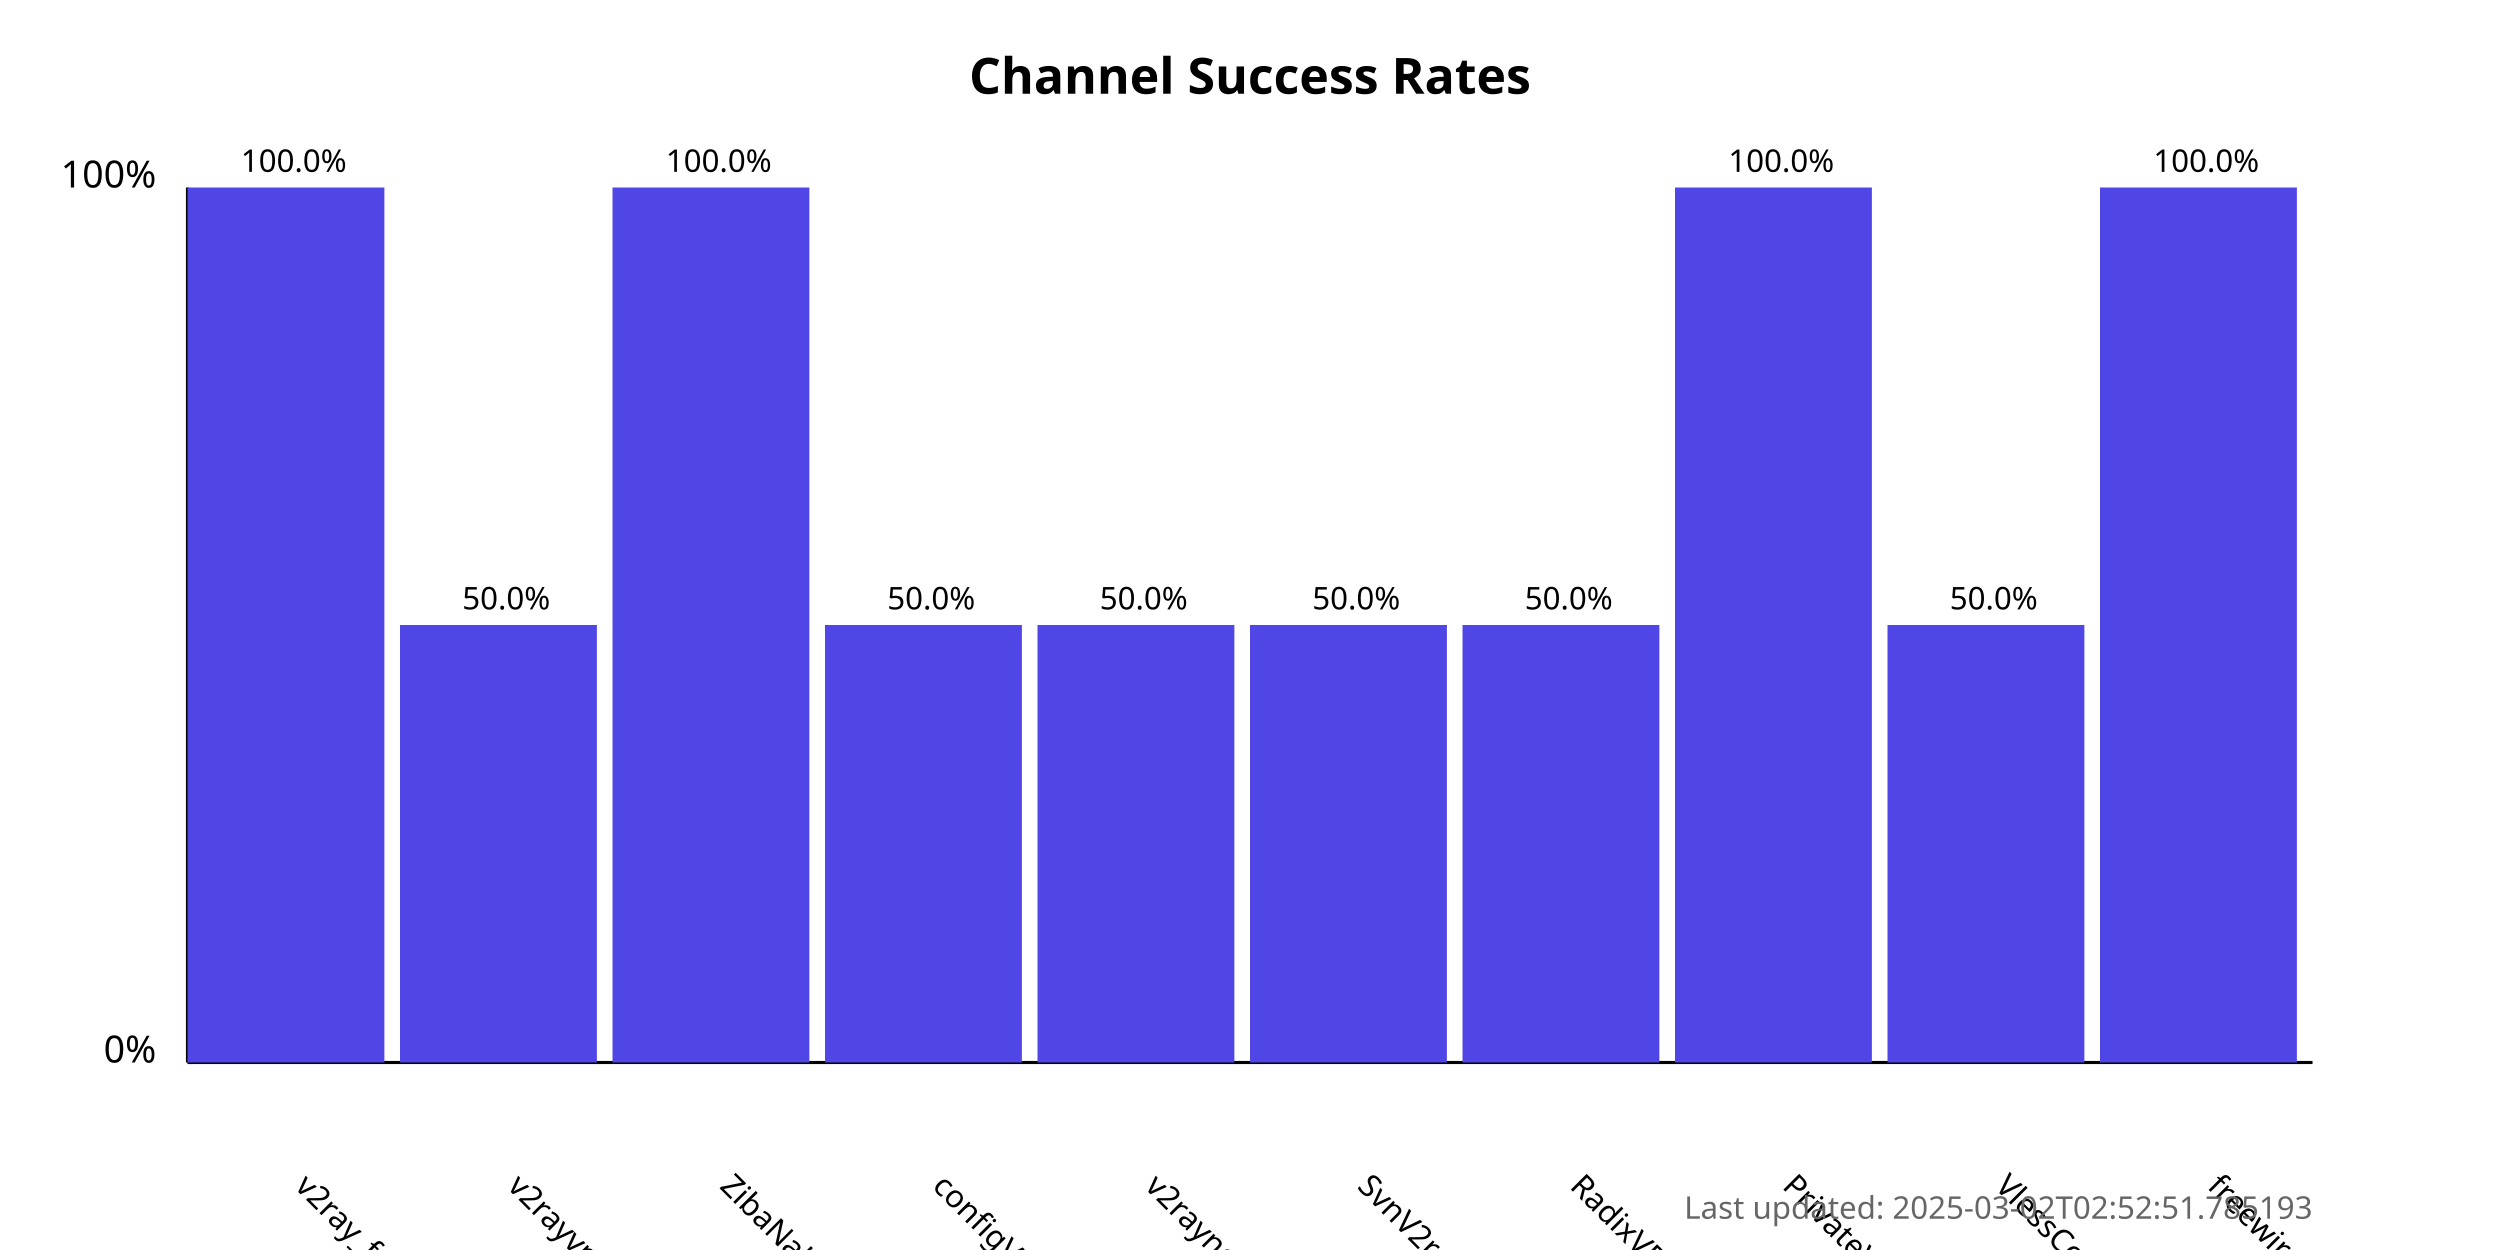
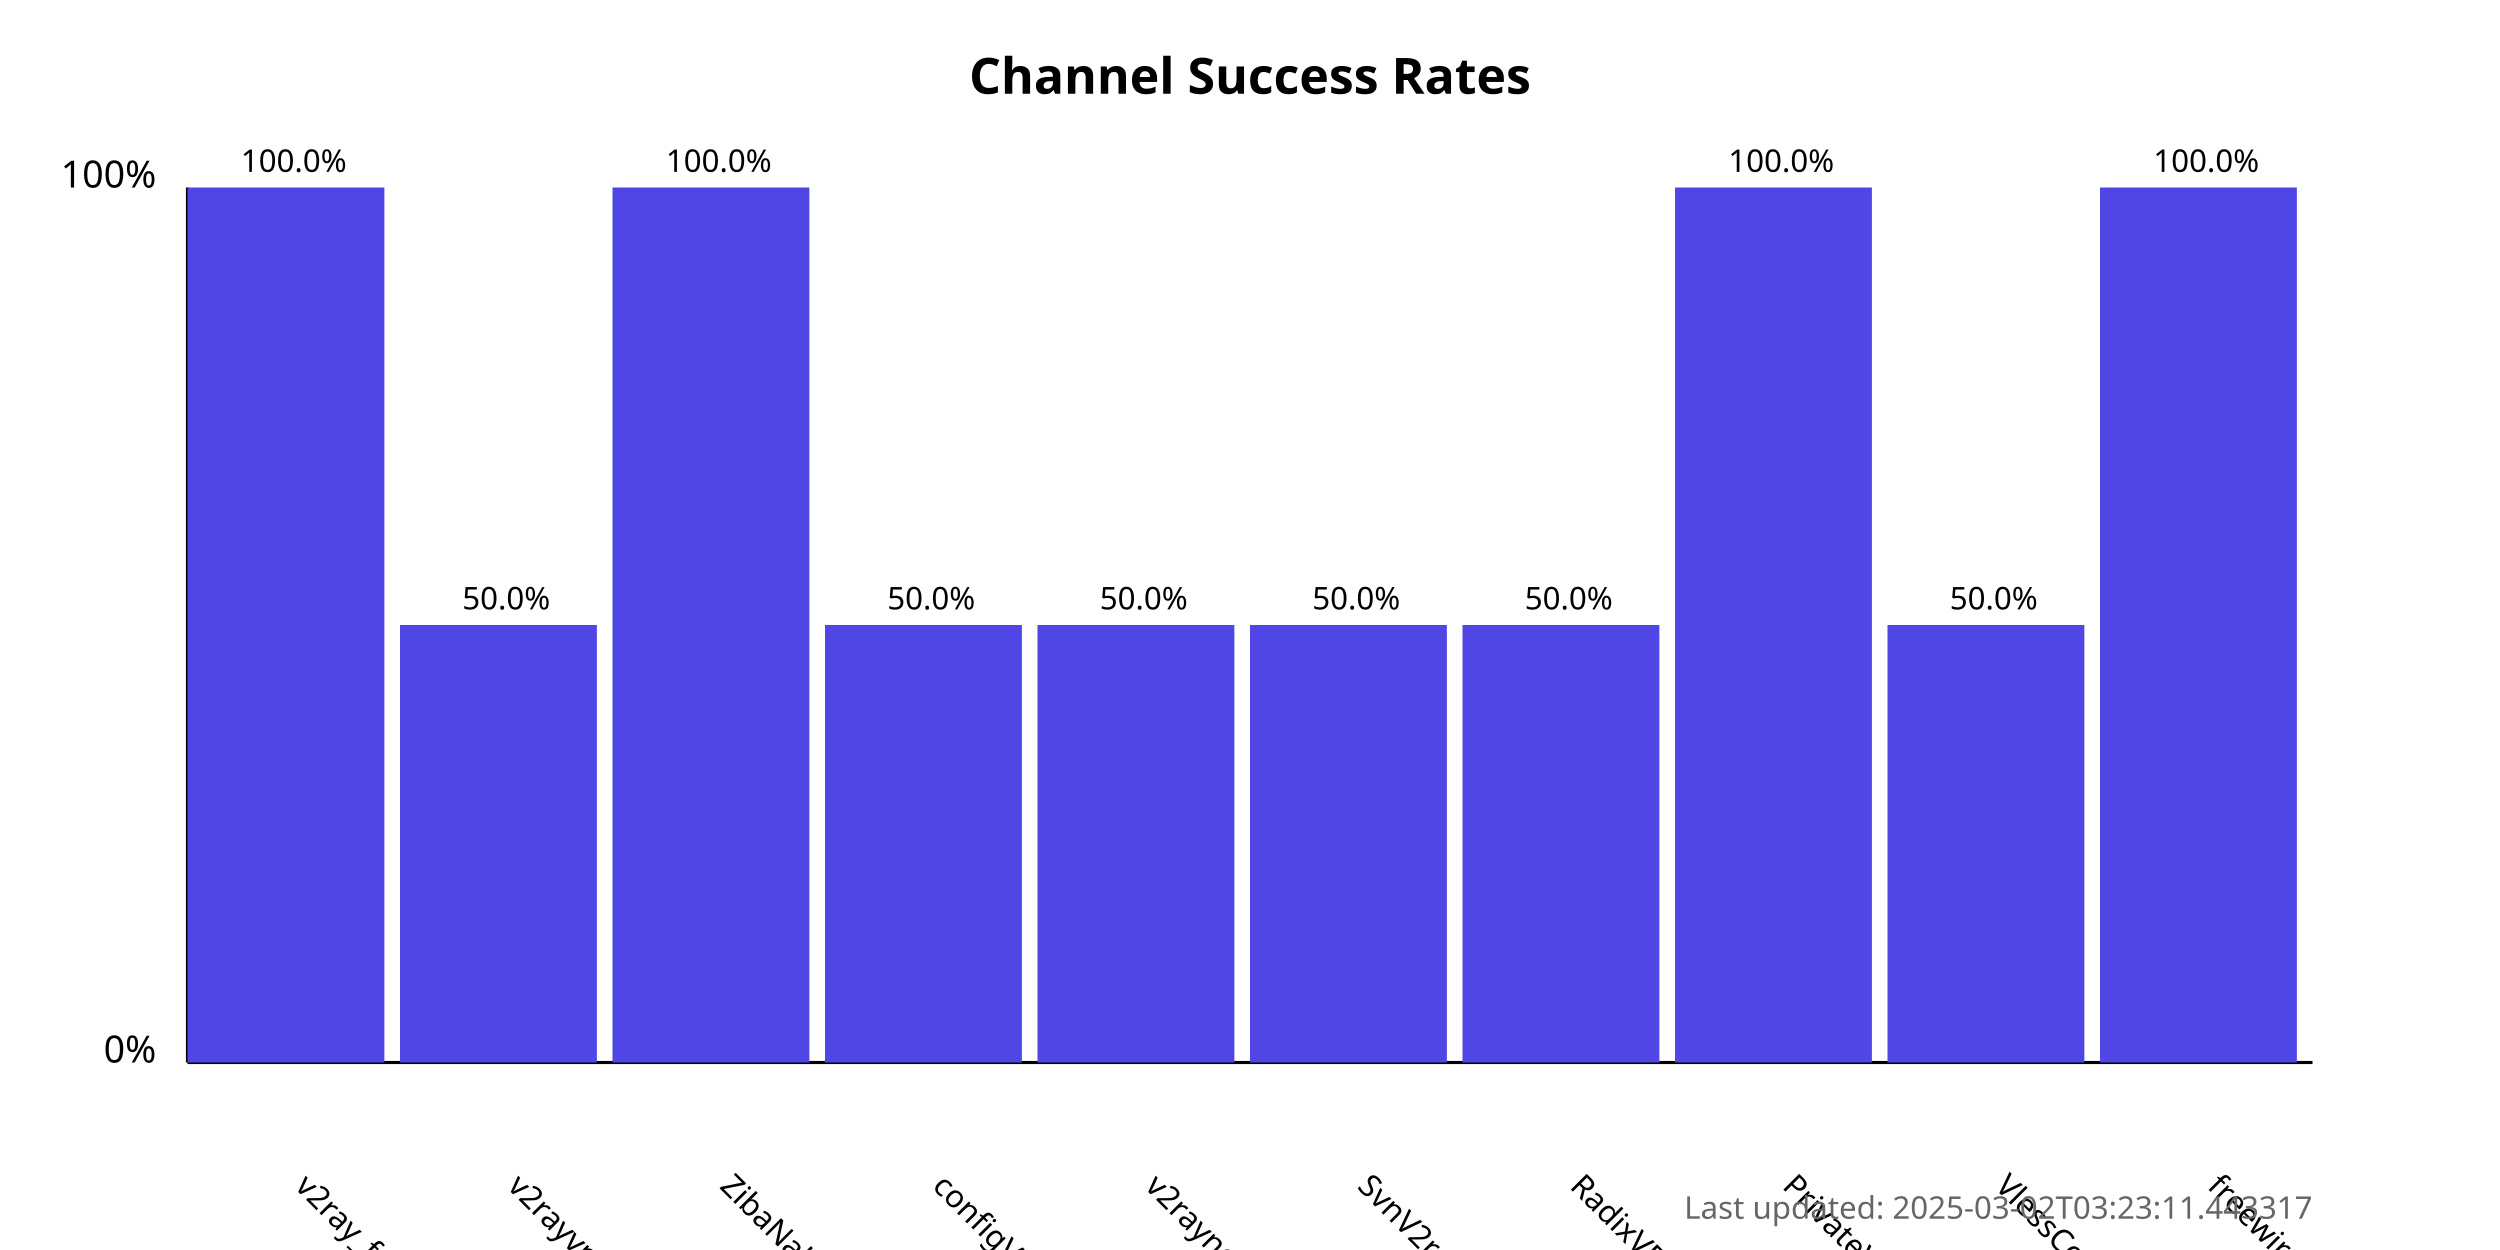
<svg xmlns="http://www.w3.org/2000/svg" width="800" height="400">
  <style>
            .chart-title { font: bold 16px sans-serif; }
            .axis-label { font: 12px sans-serif; }
            .tick-label { font: 10px sans-serif; }
            .bar { fill: #4f46e5; }
            .bar:hover { fill: #6366f1; }
            .timestamp { font: 10px sans-serif; fill: #666; }
        </style>
  <text x="400.0" y="30" text-anchor="middle" class="chart-title">
            Channel Success Rates
        </text>
  <line x1="60" y1="340" x2="60" y2="60" stroke="black" stroke-width="1" />
  <line x1="60" y1="340" x2="740" y2="340" stroke="black" stroke-width="1" />
  <text x="50" y="340" text-anchor="end" class="axis-label">0%</text>
  <text x="50" y="60" text-anchor="end" class="axis-label">100%</text>
  <g>
    <rect x="60" y="60.0" width="63.0" height="280.0" class="bar" />
    <text x="94.0" y="380" transform="rotate(45, 94.0, 380)" text-anchor="start" class="tick-label">
                v2ray_free_conf
            </text>
    <text x="94.0" y="55.0" text-anchor="middle" class="tick-label">
                100.0%
            </text>
  </g>
  <g>
    <rect x="128.0" y="200.0" width="63.0" height="140.0" class="bar" />
    <text x="162.0" y="380" transform="rotate(45, 162.0, 380)" text-anchor="start" class="tick-label">
                v2rayvpno
            </text>
    <text x="162.0" y="195.0" text-anchor="middle" class="tick-label">
                50.0%
            </text>
  </g>
  <g>
    <rect x="196.0" y="60.0" width="63.0" height="280.0" class="bar" />
    <text x="230.0" y="380" transform="rotate(45, 230.0, 380)" text-anchor="start" class="tick-label">
                ZibaNabz
            </text>
    <text x="230.0" y="55.0" text-anchor="middle" class="tick-label">
                100.0%
            </text>
  </g>
  <g>
    <rect x="264.0" y="200.0" width="63.0" height="140.0" class="bar" />
    <text x="298.0" y="380" transform="rotate(45, 298.0, 380)" text-anchor="start" class="tick-label">
                configV2rayForFree
            </text>
    <text x="298.0" y="195.0" text-anchor="middle" class="tick-label">
                50.0%
            </text>
  </g>
  <g>
    <rect x="332.0" y="200.0" width="63.0" height="140.0" class="bar" />
    <text x="366.0" y="380" transform="rotate(45, 366.0, 380)" text-anchor="start" class="tick-label">
                v2rayngvpn
            </text>
    <text x="366.0" y="195.0" text-anchor="middle" class="tick-label">
                50.0%
            </text>
  </g>
  <g>
    <rect x="400.0" y="200.0" width="63.0" height="140.0" class="bar" />
    <text x="434.0" y="380" transform="rotate(45, 434.0, 380)" text-anchor="start" class="tick-label">
                SvnV2ray
            </text>
    <text x="434.0" y="195.0" text-anchor="middle" class="tick-label">
                50.0%
            </text>
  </g>
  <g>
    <rect x="468.0" y="200.0" width="63.0" height="140.0" class="bar" />
    <text x="502.0" y="380" transform="rotate(45, 502.0, 380)" text-anchor="start" class="tick-label">
                RadixVPN
            </text>
    <text x="502.0" y="195.0" text-anchor="middle" class="tick-label">
                50.0%
            </text>
  </g>
  <g>
    <rect x="536.0" y="60.0" width="63.0" height="280.0" class="bar" />
    <text x="570.0" y="380" transform="rotate(45, 570.0, 380)" text-anchor="start" class="tick-label">
                PrivateVPNs
            </text>
    <text x="570.0" y="55.0" text-anchor="middle" class="tick-label">
                100.0%
            </text>
  </g>
  <g>
    <rect x="604.0" y="200.0" width="63.0" height="140.0" class="bar" />
    <text x="638.0" y="380" transform="rotate(45, 638.0, 380)" text-anchor="start" class="tick-label">
                VlessConfig
            </text>
    <text x="638.0" y="195.0" text-anchor="middle" class="tick-label">
                50.0%
            </text>
  </g>
  <g>
    <rect x="672.0" y="60.0" width="63.0" height="280.0" class="bar" />
    <text x="706.0" y="380" transform="rotate(45, 706.0, 380)" text-anchor="start" class="tick-label">
                freewireguard
            </text>
    <text x="706.0" y="55.0" text-anchor="middle" class="tick-label">
                100.0%
            </text>
  </g>
  <text x="740" y="390" text-anchor="end" class="timestamp">
-             Last updated: 2025-03-02T02:52:51.785193
+             Last updated: 2025-03-02T03:23:11.443317
        </text>
</svg>
